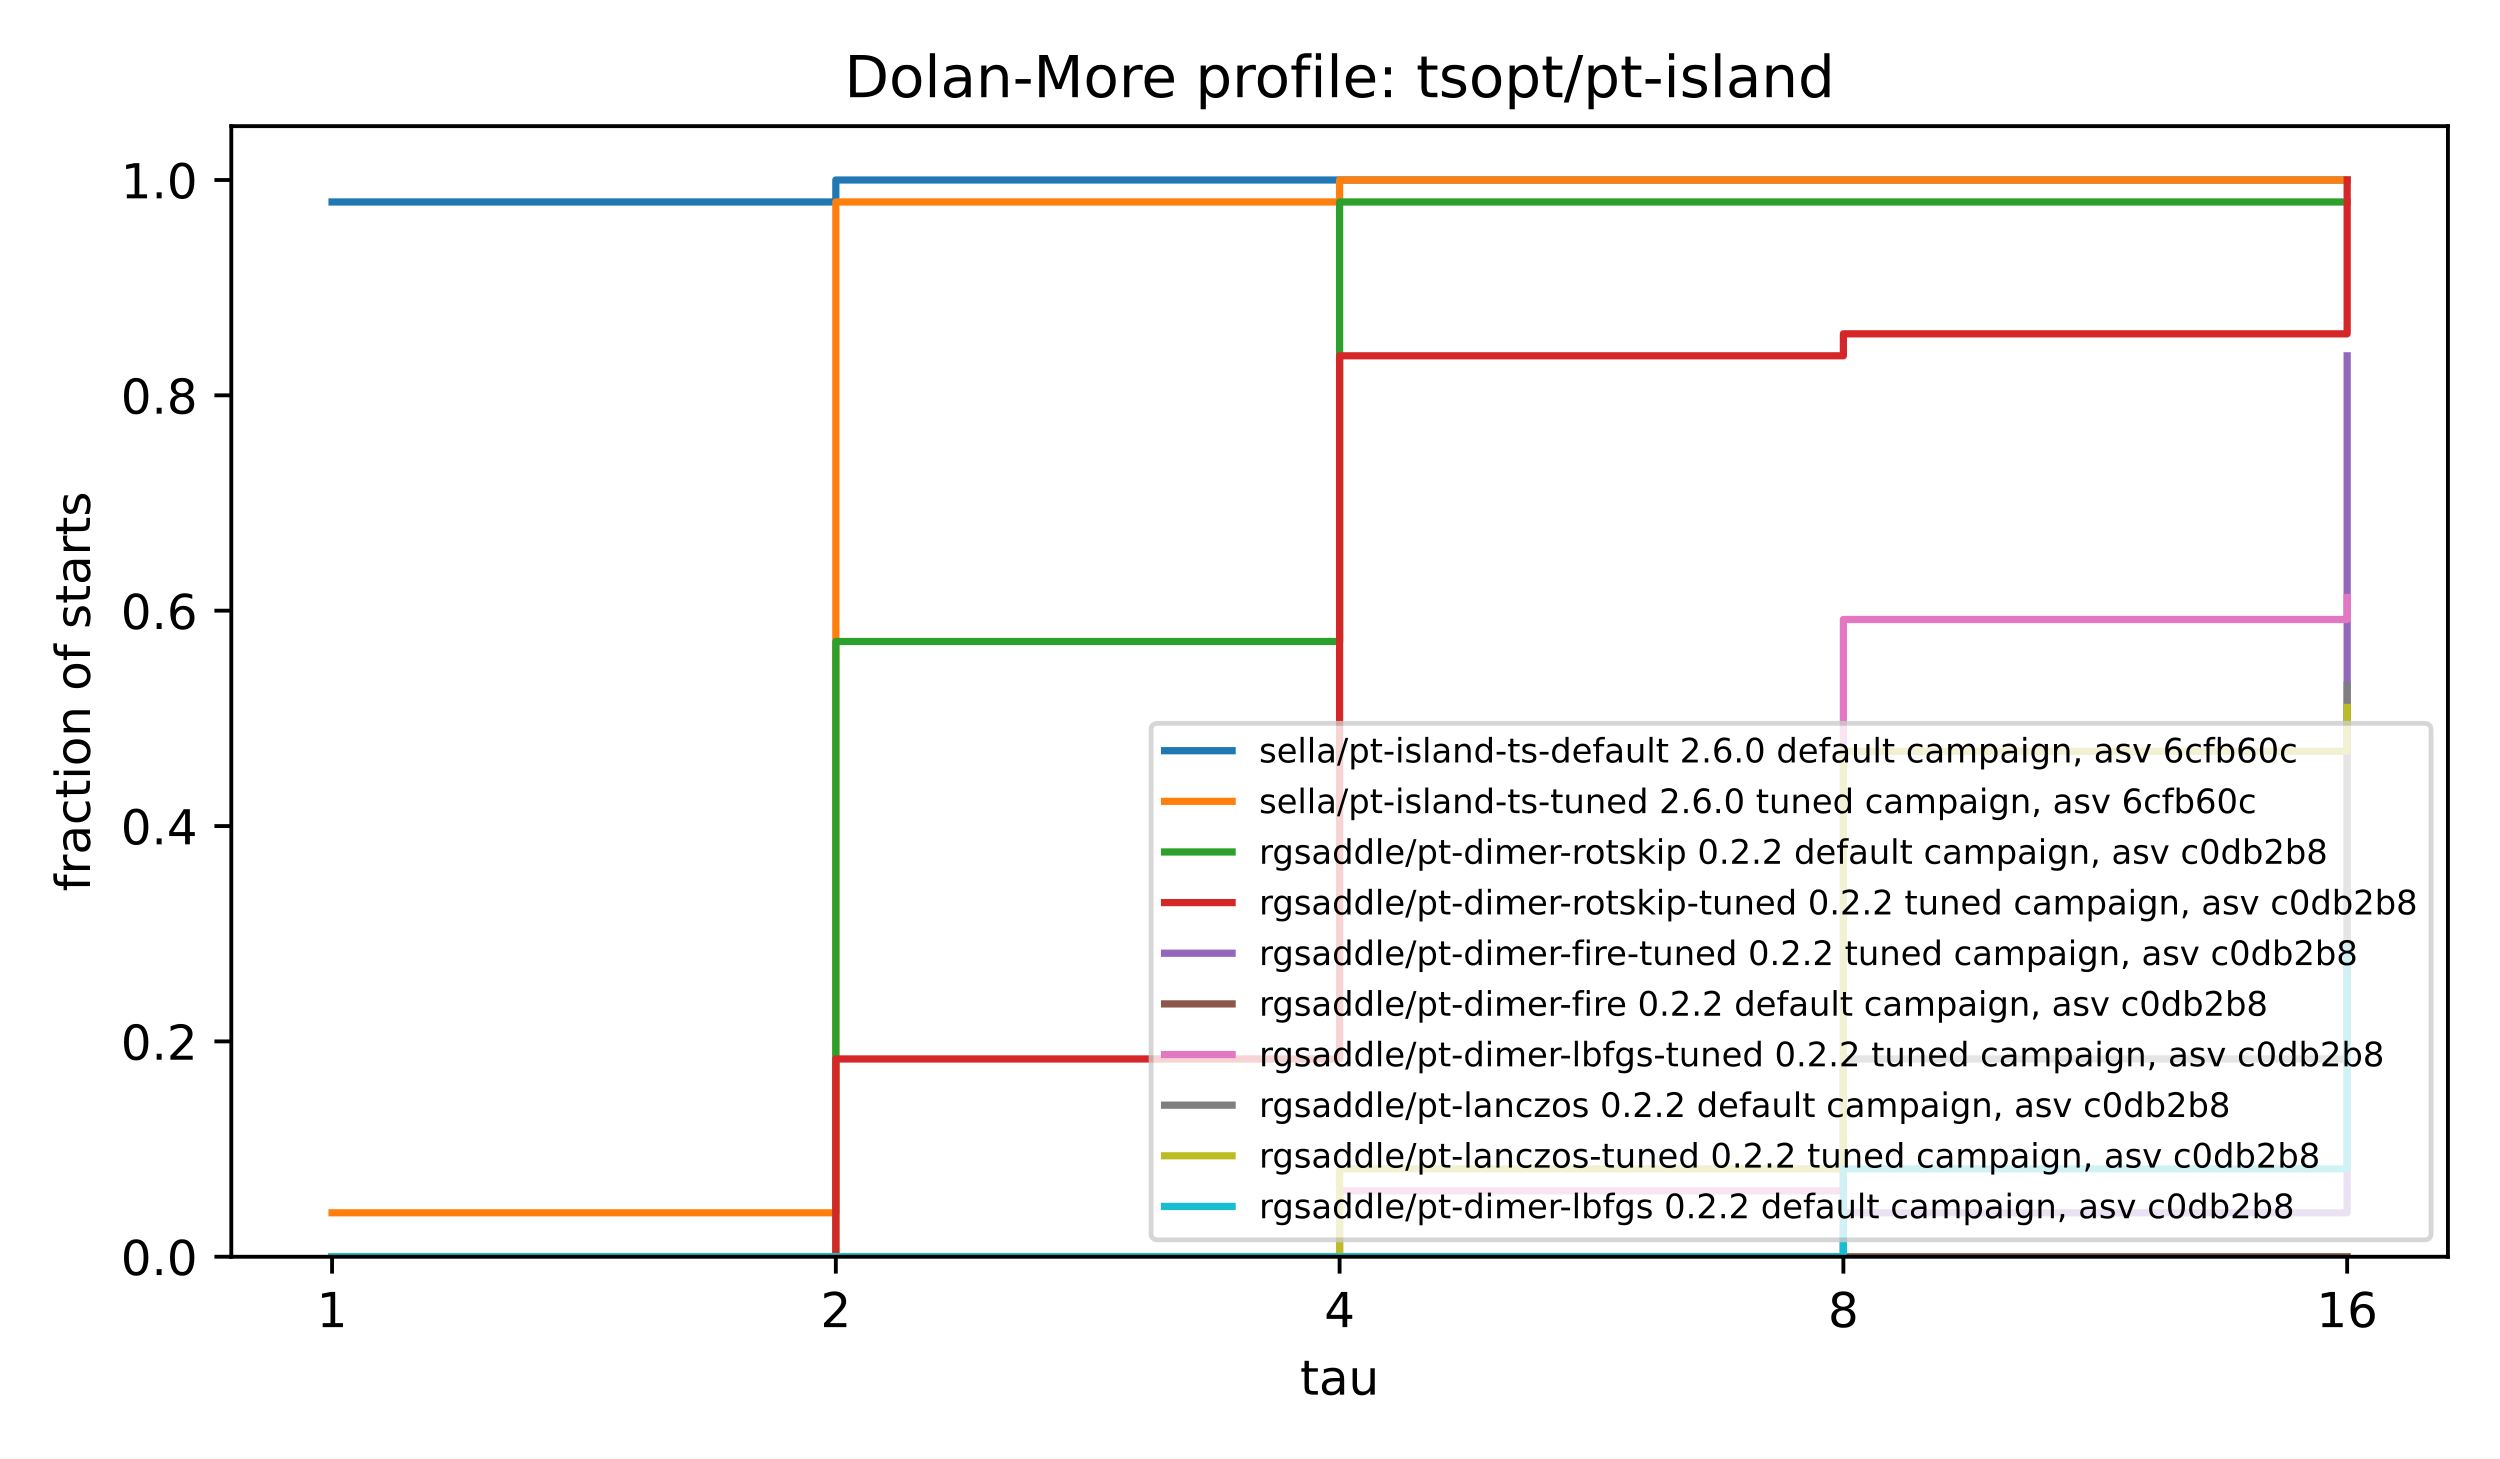
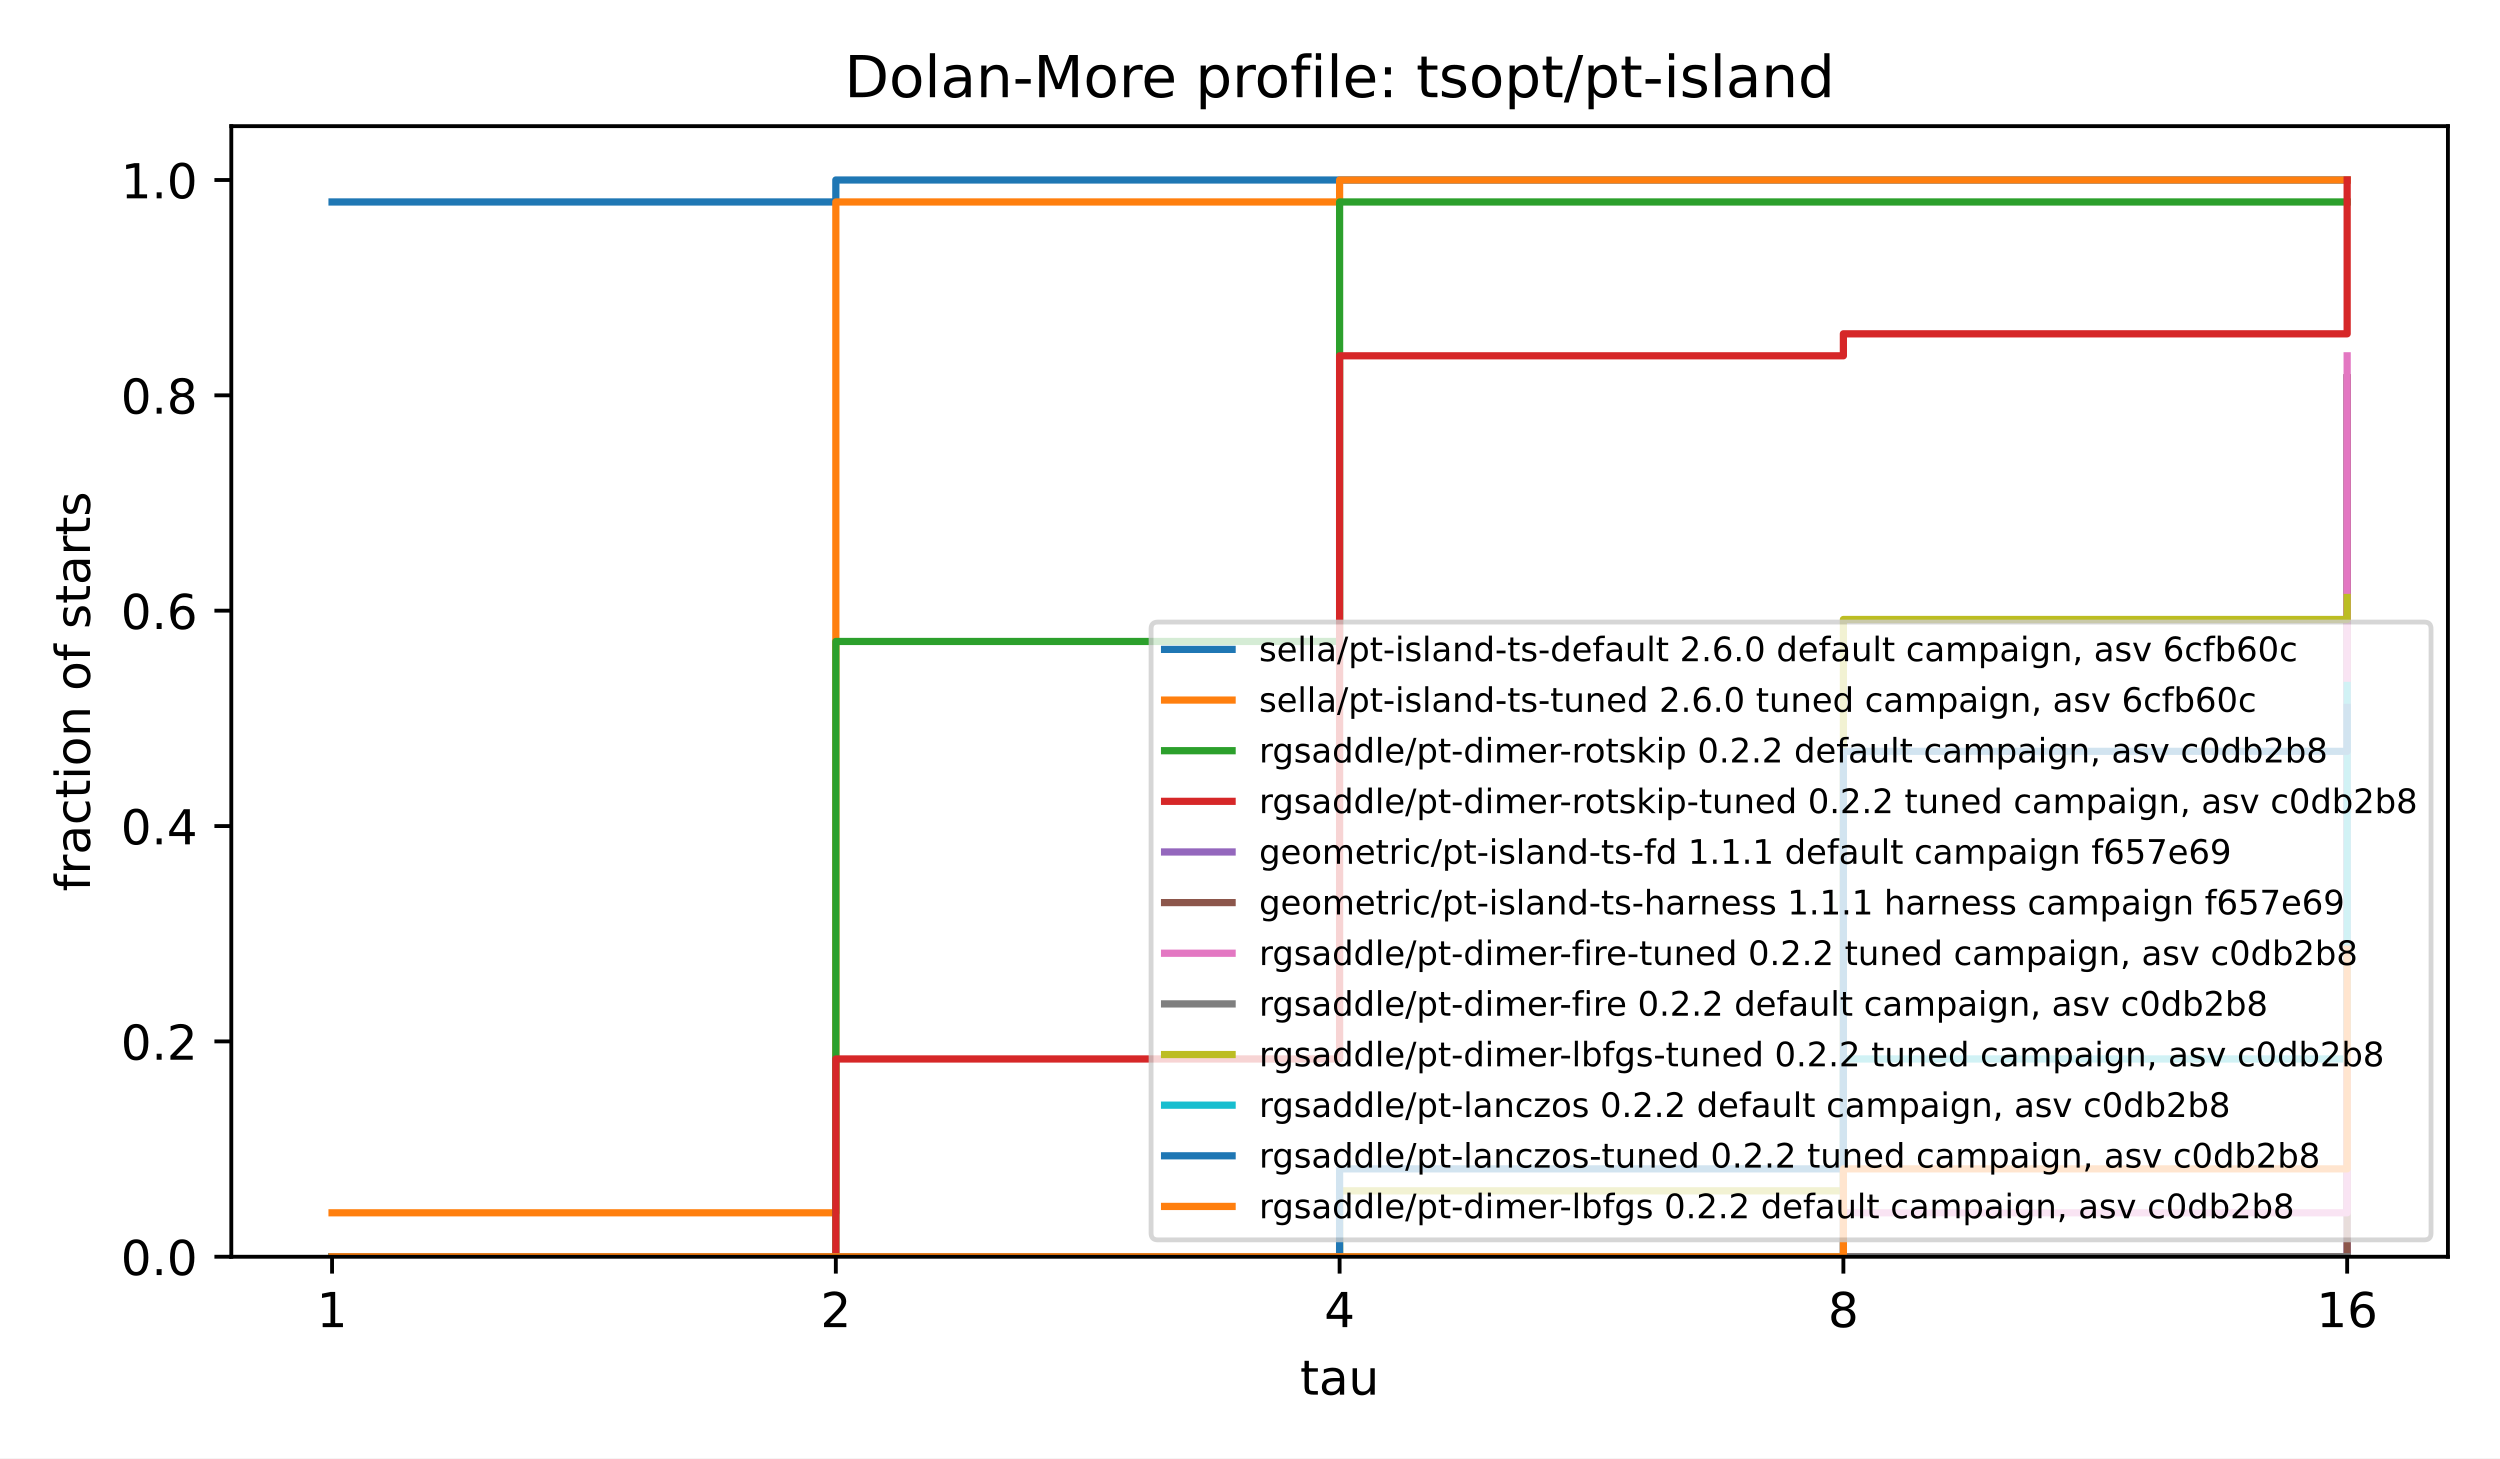
<svg xmlns="http://www.w3.org/2000/svg" xmlns:xlink="http://www.w3.org/1999/xlink" width="518.4pt" height="302.4pt" viewBox="0 0 518.4 302.4" version="1.1">
  <defs>
    <style type="text/css">*{stroke-linejoin: round; stroke-linecap: butt}</style>
  </defs>
  <g id="figure_1">
    <g id="patch_1">
      <path d="M 0 302.4  L 518.4 302.4  L 518.4 0  L 0 0  z " style="fill: #ffffff" />
    </g>
    <g id="axes_1">
      <g id="patch_2">
        <path d="M 47.962 260.6  L 507.6 260.6  L 507.6 26.16  L 47.962 26.16  z " style="fill: #ffffff" />
      </g>
      <g id="matplotlib.axis_1">
        <g id="xtick_1">
          <g id="line2d_1">
            <defs>
              <path id="m8ea4d47d77" d="M 0 0  L 0 3.5  " style="stroke: #000000; stroke-width: 0.8" />
            </defs>
            <g>
              <use xlink:href="#m8ea4d47d77" x="68.855" y="260.6" style="stroke: #000000; stroke-width: 0.8" />
            </g>
          </g>
          <g id="text_1">
            <text style="font-size: 10px; font-family: 'DejaVu Sans', 'Bitstream Vera Sans', 'Computer Modern Sans Serif', 'Lucida Grande', 'Verdana', 'Geneva', 'Lucid', 'Arial', 'Helvetica', 'Avant Garde', sans-serif; text-anchor: middle" x="68.855" y="275.198" transform="rotate(-0 68.85496 275.1977)">1</text>
          </g>
        </g>
        <g id="xtick_2">
          <g id="line2d_2">
            <g>
              <use xlink:href="#m8ea4d47d77" x="173.318" y="260.6" style="stroke: #000000; stroke-width: 0.8" />
            </g>
          </g>
          <g id="text_2">
            <text style="font-size: 10px; font-family: 'DejaVu Sans', 'Bitstream Vera Sans', 'Computer Modern Sans Serif', 'Lucida Grande', 'Verdana', 'Geneva', 'Lucid', 'Arial', 'Helvetica', 'Avant Garde', sans-serif; text-anchor: middle" x="173.318" y="275.198" transform="rotate(-0 173.3181 275.1977)">2</text>
          </g>
        </g>
        <g id="xtick_3">
          <g id="line2d_3">
            <g>
              <use xlink:href="#m8ea4d47d77" x="277.781" y="260.6" style="stroke: #000000; stroke-width: 0.8" />
            </g>
          </g>
          <g id="text_3">
            <text style="font-size: 10px; font-family: 'DejaVu Sans', 'Bitstream Vera Sans', 'Computer Modern Sans Serif', 'Lucida Grande', 'Verdana', 'Geneva', 'Lucid', 'Arial', 'Helvetica', 'Avant Garde', sans-serif; text-anchor: middle" x="277.781" y="275.198" transform="rotate(-0 277.7812 275.1977)">4</text>
          </g>
        </g>
        <g id="xtick_4">
          <g id="line2d_4">
            <g>
              <use xlink:href="#m8ea4d47d77" x="382.244" y="260.6" style="stroke: #000000; stroke-width: 0.8" />
            </g>
          </g>
          <g id="text_4">
            <text style="font-size: 10px; font-family: 'DejaVu Sans', 'Bitstream Vera Sans', 'Computer Modern Sans Serif', 'Lucida Grande', 'Verdana', 'Geneva', 'Lucid', 'Arial', 'Helvetica', 'Avant Garde', sans-serif; text-anchor: middle" x="382.244" y="275.198" transform="rotate(-0 382.2443 275.1977)">8</text>
          </g>
        </g>
        <g id="xtick_5">
          <g id="line2d_5">
            <g>
              <use xlink:href="#m8ea4d47d77" x="486.707" y="260.6" style="stroke: #000000; stroke-width: 0.8" />
            </g>
          </g>
          <g id="text_5">
            <text style="font-size: 10px; font-family: 'DejaVu Sans', 'Bitstream Vera Sans', 'Computer Modern Sans Serif', 'Lucida Grande', 'Verdana', 'Geneva', 'Lucid', 'Arial', 'Helvetica', 'Avant Garde', sans-serif; text-anchor: middle" x="486.707" y="275.198" transform="rotate(-0 486.7074 275.1977)">16</text>
          </g>
        </g>
        <g id="text_6">
          <text style="font-size: 10px; font-family: 'DejaVu Sans', 'Bitstream Vera Sans', 'Computer Modern Sans Serif', 'Lucida Grande', 'Verdana', 'Geneva', 'Lucid', 'Arial', 'Helvetica', 'Avant Garde', sans-serif; text-anchor: middle" x="277.781" y="289.198" transform="rotate(-0 277.7812 289.1977)">tau</text>
        </g>
      </g>
      <g id="matplotlib.axis_2">
        <g id="ytick_1">
          <g id="line2d_6">
            <defs>
              <path id="md659df78fa" d="M 0 0  L -3.5 0  " style="stroke: #000000; stroke-width: 0.8" />
            </defs>
            <g>
              <use xlink:href="#md659df78fa" x="47.962" y="260.6" style="stroke: #000000; stroke-width: 0.8" />
            </g>
          </g>
          <g id="text_7">
            <text style="font-size: 10px; font-family: 'DejaVu Sans', 'Bitstream Vera Sans', 'Computer Modern Sans Serif', 'Lucida Grande', 'Verdana', 'Geneva', 'Lucid', 'Arial', 'Helvetica', 'Avant Garde', sans-serif; text-anchor: end" x="40.962" y="264.399" transform="rotate(-0 40.96234 264.3988)">0.0</text>
          </g>
        </g>
        <g id="ytick_2">
          <g id="line2d_7">
            <g>
              <use xlink:href="#md659df78fa" x="47.962" y="215.945" style="stroke: #000000; stroke-width: 0.8" />
            </g>
          </g>
          <g id="text_8">
            <text style="font-size: 10px; font-family: 'DejaVu Sans', 'Bitstream Vera Sans', 'Computer Modern Sans Serif', 'Lucida Grande', 'Verdana', 'Geneva', 'Lucid', 'Arial', 'Helvetica', 'Avant Garde', sans-serif; text-anchor: end" x="40.962" y="219.744" transform="rotate(-0 40.96234 219.7436)">0.2</text>
          </g>
        </g>
        <g id="ytick_3">
          <g id="line2d_8">
            <g>
              <use xlink:href="#md659df78fa" x="47.962" y="171.29" style="stroke: #000000; stroke-width: 0.8" />
            </g>
          </g>
          <g id="text_9">
            <text style="font-size: 10px; font-family: 'DejaVu Sans', 'Bitstream Vera Sans', 'Computer Modern Sans Serif', 'Lucida Grande', 'Verdana', 'Geneva', 'Lucid', 'Arial', 'Helvetica', 'Avant Garde', sans-serif; text-anchor: end" x="40.962" y="175.088" transform="rotate(-0 40.96234 175.0884)">0.4</text>
          </g>
        </g>
        <g id="ytick_4">
          <g id="line2d_9">
            <g>
              <use xlink:href="#md659df78fa" x="47.962" y="126.634" style="stroke: #000000; stroke-width: 0.8" />
            </g>
          </g>
          <g id="text_10">
            <text style="font-size: 10px; font-family: 'DejaVu Sans', 'Bitstream Vera Sans', 'Computer Modern Sans Serif', 'Lucida Grande', 'Verdana', 'Geneva', 'Lucid', 'Arial', 'Helvetica', 'Avant Garde', sans-serif; text-anchor: end" x="40.962" y="130.433" transform="rotate(-0 40.96234 130.4331)">0.6</text>
          </g>
        </g>
        <g id="ytick_5">
          <g id="line2d_10">
            <g>
              <use xlink:href="#md659df78fa" x="47.962" y="81.979" style="stroke: #000000; stroke-width: 0.8" />
            </g>
          </g>
          <g id="text_11">
            <text style="font-size: 10px; font-family: 'DejaVu Sans', 'Bitstream Vera Sans', 'Computer Modern Sans Serif', 'Lucida Grande', 'Verdana', 'Geneva', 'Lucid', 'Arial', 'Helvetica', 'Avant Garde', sans-serif; text-anchor: end" x="40.962" y="85.778" transform="rotate(-0 40.96234 85.77788)">0.8</text>
          </g>
        </g>
        <g id="ytick_6">
          <g id="line2d_11">
            <g>
              <use xlink:href="#md659df78fa" x="47.962" y="37.324" style="stroke: #000000; stroke-width: 0.8" />
            </g>
          </g>
          <g id="text_12">
            <text style="font-size: 10px; font-family: 'DejaVu Sans', 'Bitstream Vera Sans', 'Computer Modern Sans Serif', 'Lucida Grande', 'Verdana', 'Geneva', 'Lucid', 'Arial', 'Helvetica', 'Avant Garde', sans-serif; text-anchor: end" x="40.962" y="41.123" transform="rotate(-0 40.96234 41.12264)">1.0</text>
          </g>
        </g>
        <g id="text_13">
          <text style="font-size: 10px; font-family: 'DejaVu Sans', 'Bitstream Vera Sans', 'Computer Modern Sans Serif', 'Lucida Grande', 'Verdana', 'Geneva', 'Lucid', 'Arial', 'Helvetica', 'Avant Garde', sans-serif; text-anchor: middle" x="18.657" y="143.38" transform="rotate(-90 18.65687 143.38)">fraction of starts</text>
        </g>
      </g>
      <g id="line2d_12">
        <path d="M 68.855 41.88  L 173.318 41.88  L 173.318 37.324  L 277.781 37.324  L 277.781 37.324  L 382.244 37.324  L 382.244 37.324  L 486.707 37.324  L 486.707 37.324  " clip-path="url(#p4e380cea4b)" style="fill: none; stroke: #1f77b4; stroke-width: 1.5; stroke-linecap: square" />
      </g>
      <g id="line2d_13">
        <path d="M 68.855 251.487  L 173.318 251.487  L 173.318 41.88  L 277.781 41.88  L 277.781 37.324  L 382.244 37.324  L 382.244 37.324  L 486.707 37.324  L 486.707 37.324  " clip-path="url(#p4e380cea4b)" style="fill: none; stroke: #ff7f0e; stroke-width: 1.5; stroke-linecap: square" />
      </g>
      <g id="line2d_14">
        <path d="M 68.855 260.6  L 173.318 260.6  L 173.318 133.014  L 277.781 133.014  L 277.781 41.88  L 382.244 41.88  L 382.244 41.88  L 486.707 41.88  L 486.707 41.88  " clip-path="url(#p4e380cea4b)" style="fill: none; stroke: #2ca02c; stroke-width: 1.5; stroke-linecap: square" />
      </g>
      <g id="line2d_15">
        <path d="M 68.855 260.6  L 173.318 260.6  L 173.318 219.59  L 277.781 219.59  L 277.781 73.777  L 382.244 73.777  L 382.244 69.22  L 486.707 69.22  L 486.707 37.324  " clip-path="url(#p4e380cea4b)" style="fill: none; stroke: #d62728; stroke-width: 1.5; stroke-linecap: square" />
      </g>
      <g id="line2d_16">
-         <path d="M 68.855 260.6  L 173.318 260.6  L 173.318 260.6  L 277.781 260.6  L 277.781 260.6  L 382.244 260.6  L 382.244 251.487  L 486.707 251.487  L 486.707 73.777  " clip-path="url(#p4e380cea4b)" style="fill: none; stroke: #9467bd; stroke-width: 1.5; stroke-linecap: square" />
+         <path d="M 68.855 260.6  L 173.318 260.6  L 173.318 260.6  L 277.781 260.6  L 277.781 260.6  L 382.244 260.6  L 382.244 260.6  L 486.707 260.6  L 486.707 78.334  " clip-path="url(#p4e380cea4b)" style="fill: none; stroke: #9467bd; stroke-width: 1.5; stroke-linecap: square" />
      </g>
      <g id="line2d_17">
-         <path d="M 68.855 260.6  L 173.318 260.6  L 173.318 260.6  L 277.781 260.6  L 277.781 260.6  L 382.244 260.6  L 382.244 260.6  L 486.707 260.6  L 486.707 260.6  " clip-path="url(#p4e380cea4b)" style="fill: none; stroke: #8c564b; stroke-width: 1.5; stroke-linecap: square" />
+         <path d="M 68.855 260.6  L 173.318 260.6  L 173.318 260.6  L 277.781 260.6  L 277.781 260.6  L 382.244 260.6  L 382.244 260.6  L 486.707 260.6  L 486.707 78.334  " clip-path="url(#p4e380cea4b)" style="fill: none; stroke: #8c564b; stroke-width: 1.5; stroke-linecap: square" />
      </g>
      <g id="line2d_18">
-         <path d="M 68.855 260.6  L 173.318 260.6  L 173.318 260.6  L 277.781 260.6  L 277.781 246.93  L 382.244 246.93  L 382.244 128.457  L 486.707 128.457  L 486.707 123.9  " clip-path="url(#p4e380cea4b)" style="fill: none; stroke: #e377c2; stroke-width: 1.5; stroke-linecap: square" />
+         <path d="M 68.855 260.6  L 173.318 260.6  L 173.318 260.6  L 277.781 260.6  L 277.781 260.6  L 382.244 260.6  L 382.244 251.487  L 486.707 251.487  L 486.707 73.777  " clip-path="url(#p4e380cea4b)" style="fill: none; stroke: #e377c2; stroke-width: 1.5; stroke-linecap: square" />
      </g>
      <g id="line2d_19">
-         <path d="M 68.855 260.6  L 173.318 260.6  L 173.318 260.6  L 277.781 260.6  L 277.781 260.6  L 382.244 260.6  L 382.244 219.59  L 486.707 219.59  L 486.707 142.127  " clip-path="url(#p4e380cea4b)" style="fill: none; stroke: #7f7f7f; stroke-width: 1.5; stroke-linecap: square" />
+         <path d="M 68.855 260.6  L 173.318 260.6  L 173.318 260.6  L 277.781 260.6  L 277.781 260.6  L 382.244 260.6  L 382.244 260.6  L 486.707 260.6  L 486.707 260.6  " clip-path="url(#p4e380cea4b)" style="fill: none; stroke: #7f7f7f; stroke-width: 1.5; stroke-linecap: square" />
      </g>
      <g id="line2d_20">
-         <path d="M 68.855 260.6  L 173.318 260.6  L 173.318 260.6  L 277.781 260.6  L 277.781 242.373  L 382.244 242.373  L 382.244 155.797  L 486.707 155.797  L 486.707 146.684  " clip-path="url(#p4e380cea4b)" style="fill: none; stroke: #bcbd22; stroke-width: 1.5; stroke-linecap: square" />
+         <path d="M 68.855 260.6  L 173.318 260.6  L 173.318 260.6  L 277.781 260.6  L 277.781 246.93  L 382.244 246.93  L 382.244 128.457  L 486.707 128.457  L 486.707 123.9  " clip-path="url(#p4e380cea4b)" style="fill: none; stroke: #bcbd22; stroke-width: 1.5; stroke-linecap: square" />
      </g>
      <g id="line2d_21">
-         <path d="M 68.855 260.6  L 173.318 260.6  L 173.318 260.6  L 277.781 260.6  L 277.781 260.6  L 382.244 260.6  L 382.244 242.373  L 486.707 242.373  L 486.707 196.807  " clip-path="url(#p4e380cea4b)" style="fill: none; stroke: #17becf; stroke-width: 1.5; stroke-linecap: square" />
+         <path d="M 68.855 260.6  L 173.318 260.6  L 173.318 260.6  L 277.781 260.6  L 277.781 260.6  L 382.244 260.6  L 382.244 219.59  L 486.707 219.59  L 486.707 142.127  " clip-path="url(#p4e380cea4b)" style="fill: none; stroke: #17becf; stroke-width: 1.5; stroke-linecap: square" />
+       </g>
+       <g id="line2d_22">
+         <path d="M 68.855 260.6  L 173.318 260.6  L 173.318 260.6  L 277.781 260.6  L 277.781 242.373  L 382.244 242.373  L 382.244 155.797  L 486.707 155.797  L 486.707 146.684  " clip-path="url(#p4e380cea4b)" style="fill: none; stroke: #1f77b4; stroke-width: 1.5; stroke-linecap: square" />
+       </g>
+       <g id="line2d_23">
+         <path d="M 68.855 260.6  L 173.318 260.6  L 173.318 260.6  L 277.781 260.6  L 277.781 260.6  L 382.244 260.6  L 382.244 242.373  L 486.707 242.373  L 486.707 196.807  " clip-path="url(#p4e380cea4b)" style="fill: none; stroke: #ff7f0e; stroke-width: 1.5; stroke-linecap: square" />
      </g>
      <g id="patch_3">
        <path d="M 47.962 260.6  L 47.962 26.16  " style="fill: none; stroke: #000000; stroke-width: 0.8; stroke-linejoin: miter; stroke-linecap: square" />
      </g>
      <g id="patch_4">
        <path d="M 507.6 260.6  L 507.6 26.16  " style="fill: none; stroke: #000000; stroke-width: 0.8; stroke-linejoin: miter; stroke-linecap: square" />
      </g>
      <g id="patch_5">
        <path d="M 47.962 260.6  L 507.6 260.6  " style="fill: none; stroke: #000000; stroke-width: 0.8; stroke-linejoin: miter; stroke-linecap: square" />
      </g>
      <g id="patch_6">
        <path d="M 47.962 26.16  L 507.6 26.16  " style="fill: none; stroke: #000000; stroke-width: 0.8; stroke-linejoin: miter; stroke-linecap: square" />
      </g>
      <g id="text_14">
        <text style="font-size: 12px; font-family: 'DejaVu Sans', 'Bitstream Vera Sans', 'Computer Modern Sans Serif', 'Lucida Grande', 'Verdana', 'Geneva', 'Lucid', 'Arial', 'Helvetica', 'Avant Garde', sans-serif; text-anchor: middle" x="277.781" y="20.16" transform="rotate(-0 277.7812 20.16)">Dolan-More profile: tsopt/pt-island</text>
      </g>
      <g id="legend_1">
        <g id="patch_7">
-           <path d="M 240.087 257.1  L 502.7 257.1  Q 504.1 257.1 504.1 255.7  L 504.1 151.395  Q 504.1 149.995 502.7 149.995  L 240.087 149.995  Q 238.687 149.995 238.687 151.395  L 238.687 255.7  Q 238.687 257.1 240.087 257.1  z " style="fill: #ffffff; opacity: 0.8; stroke: #cccccc; stroke-linejoin: miter" />
-         </g>
-         <g id="line2d_22">
-           <path d="M 241.487 155.663  L 248.487 155.663  L 248.487 155.663  L 255.487 155.663  L 255.487 155.663  " style="fill: none; stroke: #1f77b4; stroke-width: 1.5; stroke-linecap: square" />
+           <path d="M 240.087 257.1  L 502.7 257.1  Q 504.1 257.1 504.1 255.7  L 504.1 130.393  Q 504.1 128.993 502.7 128.993  L 240.087 128.993  Q 238.687 128.993 238.687 130.393  L 238.687 255.7  Q 238.687 257.1 240.087 257.1  z " style="fill: #ffffff; opacity: 0.8; stroke: #cccccc; stroke-linejoin: miter" />
+         </g>
+         <g id="line2d_24">
+           <path d="M 241.487 134.662  L 248.487 134.662  L 248.487 134.662  L 255.487 134.662  L 255.487 134.662  " style="fill: none; stroke: #1f77b4; stroke-width: 1.5; stroke-linecap: square" />
        </g>
        <g id="text_15">
-           <text style="font-size: 7px; font-family: 'DejaVu Sans', 'Bitstream Vera Sans', 'Computer Modern Sans Serif', 'Lucida Grande', 'Verdana', 'Geneva', 'Lucid', 'Arial', 'Helvetica', 'Avant Garde', sans-serif; text-anchor: start" x="261.087" y="158.113" transform="rotate(-0 261.0873 158.1134)">sella/pt-island-ts-default 2.6.0 default campaign, asv 6cfb60c</text>
-         </g>
-         <g id="line2d_23">
-           <path d="M 241.487 166.164  L 248.487 166.164  L 248.487 166.164  L 255.487 166.164  L 255.487 166.164  " style="fill: none; stroke: #ff7f0e; stroke-width: 1.5; stroke-linecap: square" />
+           <text style="font-size: 7px; font-family: 'DejaVu Sans', 'Bitstream Vera Sans', 'Computer Modern Sans Serif', 'Lucida Grande', 'Verdana', 'Geneva', 'Lucid', 'Arial', 'Helvetica', 'Avant Garde', sans-serif; text-anchor: start" x="261.087" y="137.112" transform="rotate(-0 261.0873 137.1123)">sella/pt-island-ts-default 2.6.0 default campaign, asv 6cfb60c</text>
+         </g>
+         <g id="line2d_25">
+           <path d="M 241.487 145.163  L 248.487 145.163  L 248.487 145.163  L 255.487 145.163  L 255.487 145.163  " style="fill: none; stroke: #ff7f0e; stroke-width: 1.5; stroke-linecap: square" />
        </g>
        <g id="text_16">
-           <text style="font-size: 7px; font-family: 'DejaVu Sans', 'Bitstream Vera Sans', 'Computer Modern Sans Serif', 'Lucida Grande', 'Verdana', 'Geneva', 'Lucid', 'Arial', 'Helvetica', 'Avant Garde', sans-serif; text-anchor: start" x="261.087" y="168.614" transform="rotate(-0 261.0873 168.614)">sella/pt-island-ts-tuned 2.6.0 tuned campaign, asv 6cfb60c</text>
-         </g>
-         <g id="line2d_24">
-           <path d="M 241.487 176.665  L 248.487 176.665  L 248.487 176.665  L 255.487 176.665  L 255.487 176.665  " style="fill: none; stroke: #2ca02c; stroke-width: 1.5; stroke-linecap: square" />
+           <text style="font-size: 7px; font-family: 'DejaVu Sans', 'Bitstream Vera Sans', 'Computer Modern Sans Serif', 'Lucida Grande', 'Verdana', 'Geneva', 'Lucid', 'Arial', 'Helvetica', 'Avant Garde', sans-serif; text-anchor: start" x="261.087" y="147.613" transform="rotate(-0 261.0873 147.6129)">sella/pt-island-ts-tuned 2.6.0 tuned campaign, asv 6cfb60c</text>
+         </g>
+         <g id="line2d_26">
+           <path d="M 241.487 155.663  L 248.487 155.663  L 248.487 155.663  L 255.487 155.663  L 255.487 155.663  " style="fill: none; stroke: #2ca02c; stroke-width: 1.5; stroke-linecap: square" />
        </g>
        <g id="text_17">
-           <text style="font-size: 7px; font-family: 'DejaVu Sans', 'Bitstream Vera Sans', 'Computer Modern Sans Serif', 'Lucida Grande', 'Verdana', 'Geneva', 'Lucid', 'Arial', 'Helvetica', 'Avant Garde', sans-serif; text-anchor: start" x="261.087" y="179.115" transform="rotate(-0 261.0873 179.1145)">rgsaddle/pt-dimer-rotskip 0.2.2 default campaign, asv c0db2b8</text>
-         </g>
-         <g id="line2d_25">
-           <path d="M 241.487 187.165  L 248.487 187.165  L 248.487 187.165  L 255.487 187.165  L 255.487 187.165  " style="fill: none; stroke: #d62728; stroke-width: 1.5; stroke-linecap: square" />
+           <text style="font-size: 7px; font-family: 'DejaVu Sans', 'Bitstream Vera Sans', 'Computer Modern Sans Serif', 'Lucida Grande', 'Verdana', 'Geneva', 'Lucid', 'Arial', 'Helvetica', 'Avant Garde', sans-serif; text-anchor: start" x="261.087" y="158.113" transform="rotate(-0 261.0873 158.1134)">rgsaddle/pt-dimer-rotskip 0.2.2 default campaign, asv c0db2b8</text>
+         </g>
+         <g id="line2d_27">
+           <path d="M 241.487 166.164  L 248.487 166.164  L 248.487 166.164  L 255.487 166.164  L 255.487 166.164  " style="fill: none; stroke: #d62728; stroke-width: 1.5; stroke-linecap: square" />
        </g>
        <g id="text_18">
-           <text style="font-size: 7px; font-family: 'DejaVu Sans', 'Bitstream Vera Sans', 'Computer Modern Sans Serif', 'Lucida Grande', 'Verdana', 'Geneva', 'Lucid', 'Arial', 'Helvetica', 'Avant Garde', sans-serif; text-anchor: start" x="261.087" y="189.615" transform="rotate(-0 261.0873 189.6151)">rgsaddle/pt-dimer-rotskip-tuned 0.2.2 tuned campaign, asv c0db2b8</text>
-         </g>
-         <g id="line2d_26">
-           <path d="M 241.487 197.666  L 248.487 197.666  L 248.487 197.666  L 255.487 197.666  L 255.487 197.666  " style="fill: none; stroke: #9467bd; stroke-width: 1.5; stroke-linecap: square" />
+           <text style="font-size: 7px; font-family: 'DejaVu Sans', 'Bitstream Vera Sans', 'Computer Modern Sans Serif', 'Lucida Grande', 'Verdana', 'Geneva', 'Lucid', 'Arial', 'Helvetica', 'Avant Garde', sans-serif; text-anchor: start" x="261.087" y="168.614" transform="rotate(-0 261.0873 168.614)">rgsaddle/pt-dimer-rotskip-tuned 0.2.2 tuned campaign, asv c0db2b8</text>
+         </g>
+         <g id="line2d_28">
+           <path d="M 241.487 176.665  L 248.487 176.665  L 248.487 176.665  L 255.487 176.665  L 255.487 176.665  " style="fill: none; stroke: #9467bd; stroke-width: 1.5; stroke-linecap: square" />
        </g>
        <g id="text_19">
+           <text style="font-size: 7px; font-family: 'DejaVu Sans', 'Bitstream Vera Sans', 'Computer Modern Sans Serif', 'Lucida Grande', 'Verdana', 'Geneva', 'Lucid', 'Arial', 'Helvetica', 'Avant Garde', sans-serif; text-anchor: start" x="261.087" y="179.115" transform="rotate(-0 261.0873 179.1145)">geometric/pt-island-ts-fd 1.1.1 default campaign f657e69</text>
+         </g>
+         <g id="line2d_29">
+           <path d="M 241.487 187.165  L 248.487 187.165  L 248.487 187.165  L 255.487 187.165  L 255.487 187.165  " style="fill: none; stroke: #8c564b; stroke-width: 1.5; stroke-linecap: square" />
+         </g>
+         <g id="text_20">
+           <text style="font-size: 7px; font-family: 'DejaVu Sans', 'Bitstream Vera Sans', 'Computer Modern Sans Serif', 'Lucida Grande', 'Verdana', 'Geneva', 'Lucid', 'Arial', 'Helvetica', 'Avant Garde', sans-serif; text-anchor: start" x="261.087" y="189.615" transform="rotate(-0 261.0873 189.6151)">geometric/pt-island-ts-harness 1.1.1 harness campaign f657e69</text>
+         </g>
+         <g id="line2d_30">
+           <path d="M 241.487 197.666  L 248.487 197.666  L 248.487 197.666  L 255.487 197.666  L 255.487 197.666  " style="fill: none; stroke: #e377c2; stroke-width: 1.5; stroke-linecap: square" />
+         </g>
+         <g id="text_21">
          <text style="font-size: 7px; font-family: 'DejaVu Sans', 'Bitstream Vera Sans', 'Computer Modern Sans Serif', 'Lucida Grande', 'Verdana', 'Geneva', 'Lucid', 'Arial', 'Helvetica', 'Avant Garde', sans-serif; text-anchor: start" x="261.087" y="200.116" transform="rotate(-0 261.0873 200.1156)">rgsaddle/pt-dimer-fire-tuned 0.2.2 tuned campaign, asv c0db2b8</text>
        </g>
-         <g id="line2d_27">
-           <path d="M 241.487 208.166  L 248.487 208.166  L 248.487 208.166  L 255.487 208.166  L 255.487 208.166  " style="fill: none; stroke: #8c564b; stroke-width: 1.5; stroke-linecap: square" />
-         </g>
-         <g id="text_20">
+         <g id="line2d_31">
+           <path d="M 241.487 208.166  L 248.487 208.166  L 248.487 208.166  L 255.487 208.166  L 255.487 208.166  " style="fill: none; stroke: #7f7f7f; stroke-width: 1.5; stroke-linecap: square" />
+         </g>
+         <g id="text_22">
          <text style="font-size: 7px; font-family: 'DejaVu Sans', 'Bitstream Vera Sans', 'Computer Modern Sans Serif', 'Lucida Grande', 'Verdana', 'Geneva', 'Lucid', 'Arial', 'Helvetica', 'Avant Garde', sans-serif; text-anchor: start" x="261.087" y="210.616" transform="rotate(-0 261.0873 210.6162)">rgsaddle/pt-dimer-fire 0.2.2 default campaign, asv c0db2b8</text>
        </g>
-         <g id="line2d_28">
-           <path d="M 241.487 218.667  L 248.487 218.667  L 248.487 218.667  L 255.487 218.667  L 255.487 218.667  " style="fill: none; stroke: #e377c2; stroke-width: 1.5; stroke-linecap: square" />
-         </g>
-         <g id="text_21">
+         <g id="line2d_32">
+           <path d="M 241.487 218.667  L 248.487 218.667  L 248.487 218.667  L 255.487 218.667  L 255.487 218.667  " style="fill: none; stroke: #bcbd22; stroke-width: 1.5; stroke-linecap: square" />
+         </g>
+         <g id="text_23">
          <text style="font-size: 7px; font-family: 'DejaVu Sans', 'Bitstream Vera Sans', 'Computer Modern Sans Serif', 'Lucida Grande', 'Verdana', 'Geneva', 'Lucid', 'Arial', 'Helvetica', 'Avant Garde', sans-serif; text-anchor: start" x="261.087" y="221.117" transform="rotate(-0 261.0873 221.1167)">rgsaddle/pt-dimer-lbfgs-tuned 0.2.2 tuned campaign, asv c0db2b8</text>
        </g>
-         <g id="line2d_29">
-           <path d="M 241.487 229.167  L 248.487 229.167  L 248.487 229.167  L 255.487 229.167  L 255.487 229.167  " style="fill: none; stroke: #7f7f7f; stroke-width: 1.5; stroke-linecap: square" />
-         </g>
-         <g id="text_22">
+         <g id="line2d_33">
+           <path d="M 241.487 229.167  L 248.487 229.167  L 248.487 229.167  L 255.487 229.167  L 255.487 229.167  " style="fill: none; stroke: #17becf; stroke-width: 1.5; stroke-linecap: square" />
+         </g>
+         <g id="text_24">
          <text style="font-size: 7px; font-family: 'DejaVu Sans', 'Bitstream Vera Sans', 'Computer Modern Sans Serif', 'Lucida Grande', 'Verdana', 'Geneva', 'Lucid', 'Arial', 'Helvetica', 'Avant Garde', sans-serif; text-anchor: start" x="261.087" y="231.617" transform="rotate(-0 261.0873 231.6173)">rgsaddle/pt-lanczos 0.2.2 default campaign, asv c0db2b8</text>
        </g>
-         <g id="line2d_30">
-           <path d="M 241.487 239.668  L 248.487 239.668  L 248.487 239.668  L 255.487 239.668  L 255.487 239.668  " style="fill: none; stroke: #bcbd22; stroke-width: 1.5; stroke-linecap: square" />
-         </g>
-         <g id="text_23">
+         <g id="line2d_34">
+           <path d="M 241.487 239.668  L 248.487 239.668  L 248.487 239.668  L 255.487 239.668  L 255.487 239.668  " style="fill: none; stroke: #1f77b4; stroke-width: 1.5; stroke-linecap: square" />
+         </g>
+         <g id="text_25">
          <text style="font-size: 7px; font-family: 'DejaVu Sans', 'Bitstream Vera Sans', 'Computer Modern Sans Serif', 'Lucida Grande', 'Verdana', 'Geneva', 'Lucid', 'Arial', 'Helvetica', 'Avant Garde', sans-serif; text-anchor: start" x="261.087" y="242.118" transform="rotate(-0 261.0873 242.1178)">rgsaddle/pt-lanczos-tuned 0.2.2 tuned campaign, asv c0db2b8</text>
        </g>
-         <g id="line2d_31">
-           <path d="M 241.487 250.168  L 248.487 250.168  L 248.487 250.168  L 255.487 250.168  L 255.487 250.168  " style="fill: none; stroke: #17becf; stroke-width: 1.5; stroke-linecap: square" />
-         </g>
-         <g id="text_24">
+         <g id="line2d_35">
+           <path d="M 241.487 250.168  L 248.487 250.168  L 248.487 250.168  L 255.487 250.168  L 255.487 250.168  " style="fill: none; stroke: #ff7f0e; stroke-width: 1.5; stroke-linecap: square" />
+         </g>
+         <g id="text_26">
          <text style="font-size: 7px; font-family: 'DejaVu Sans', 'Bitstream Vera Sans', 'Computer Modern Sans Serif', 'Lucida Grande', 'Verdana', 'Geneva', 'Lucid', 'Arial', 'Helvetica', 'Avant Garde', sans-serif; text-anchor: start" x="261.087" y="252.618" transform="rotate(-0 261.0873 252.6184)">rgsaddle/pt-dimer-lbfgs 0.2.2 default campaign, asv c0db2b8</text>
        </g>
      </g>
    </g>
  </g>
  <defs>
    <clipPath id="p4e380cea4b">
      <rect x="47.962" y="26.16" width="459.638" height="234.44" />
    </clipPath>
  </defs>
</svg>
